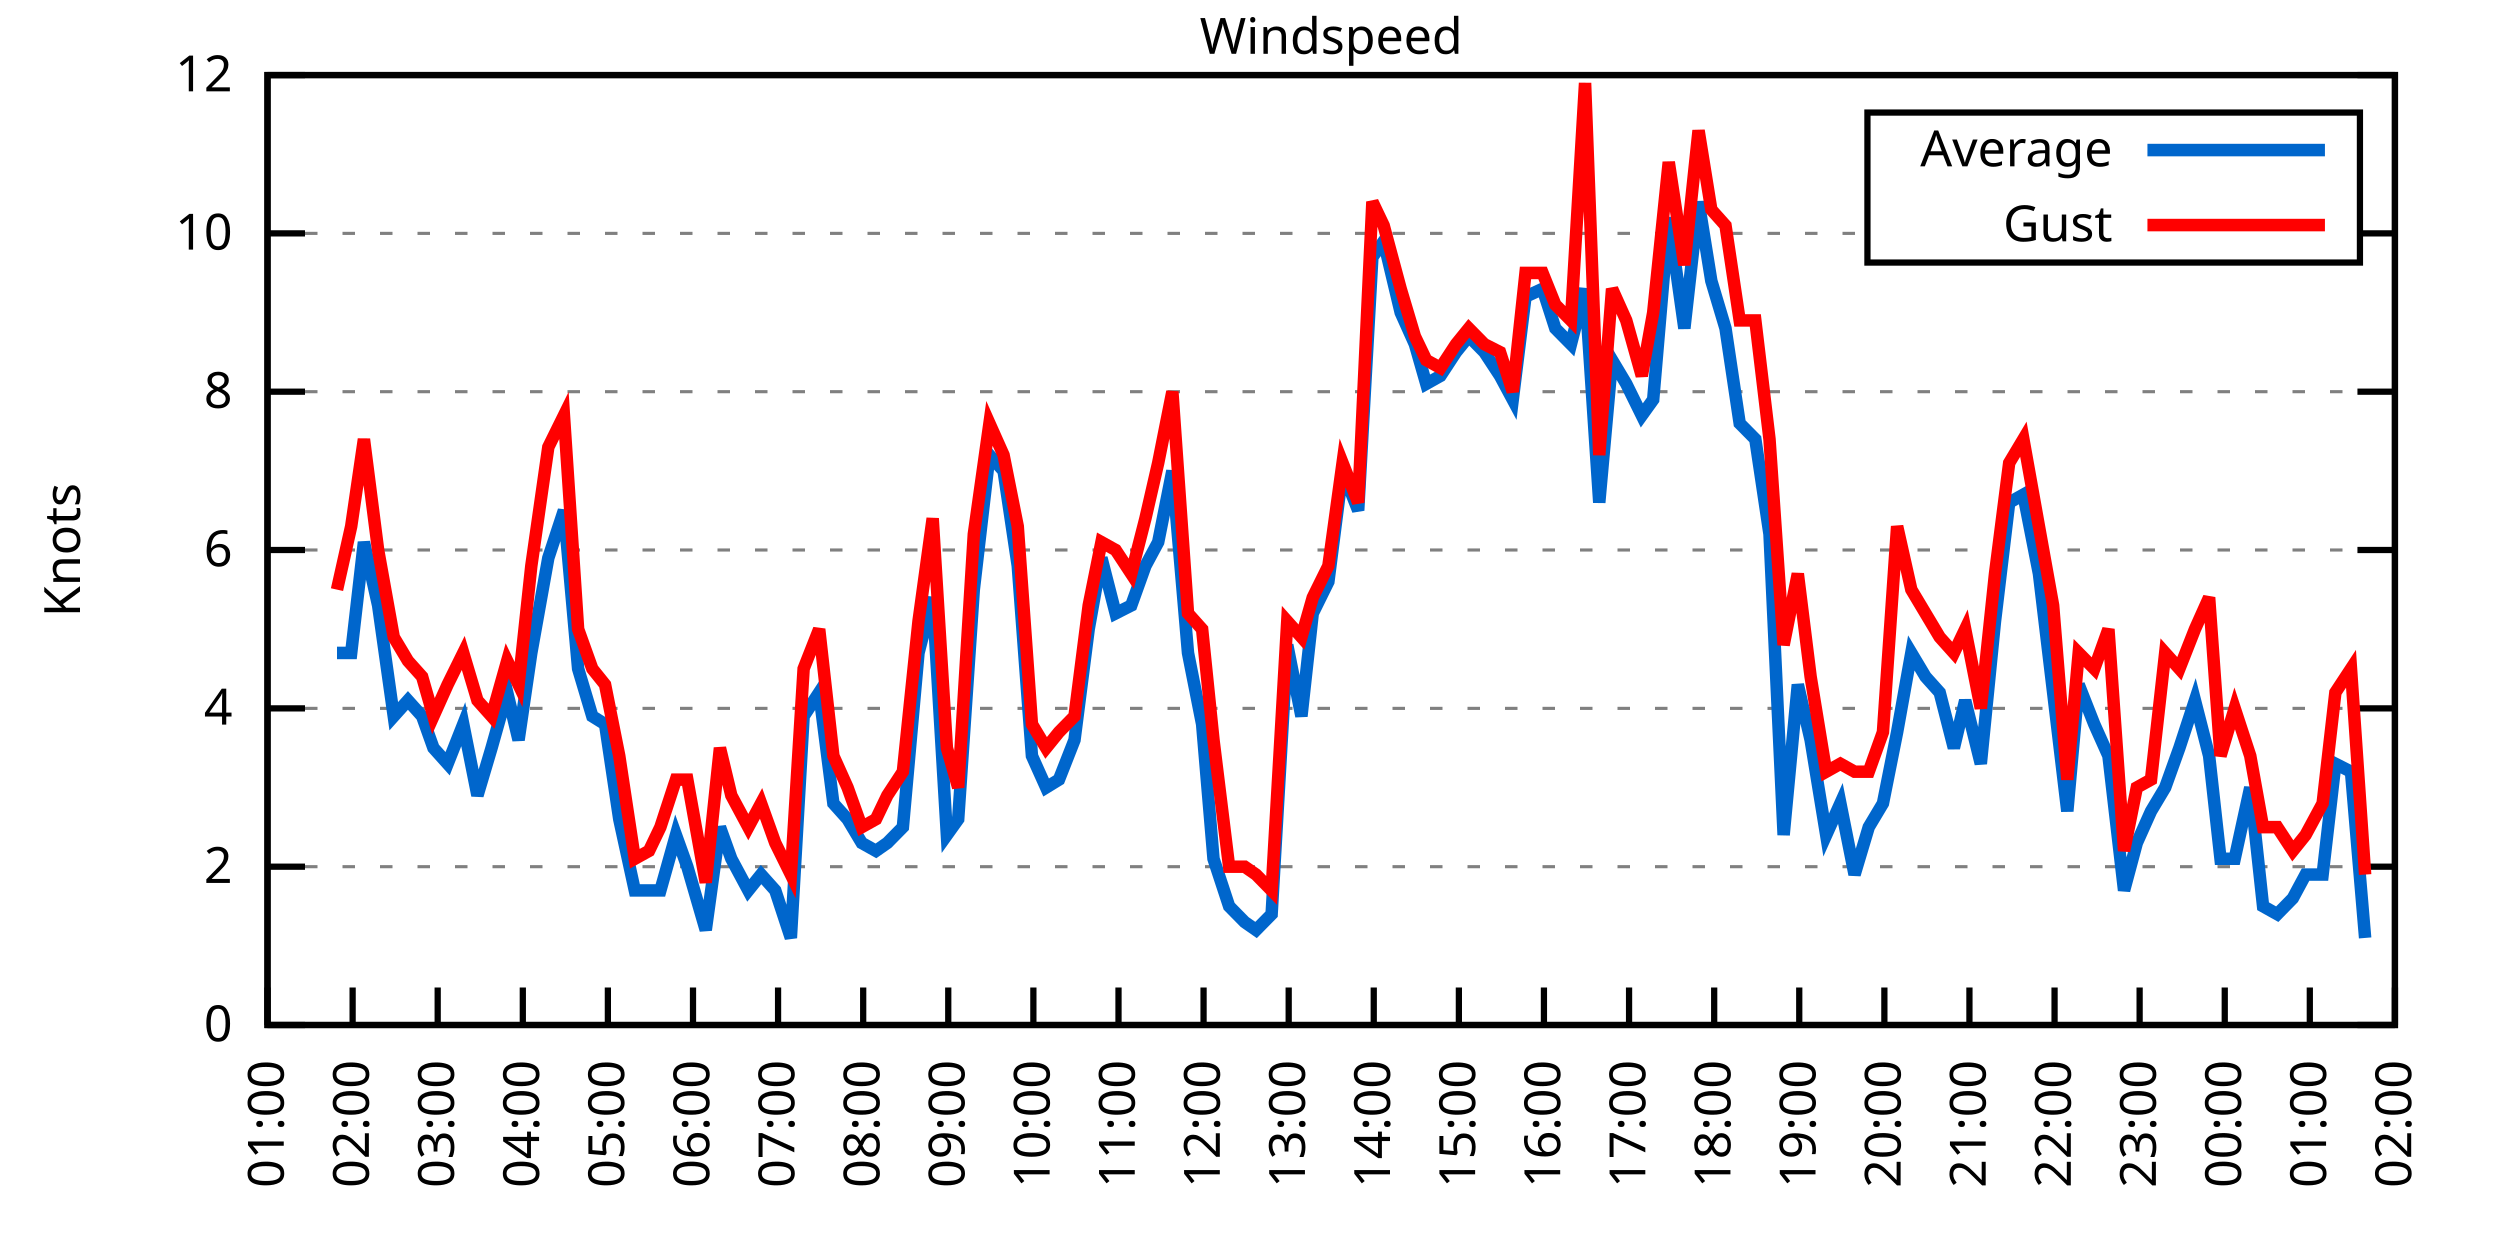
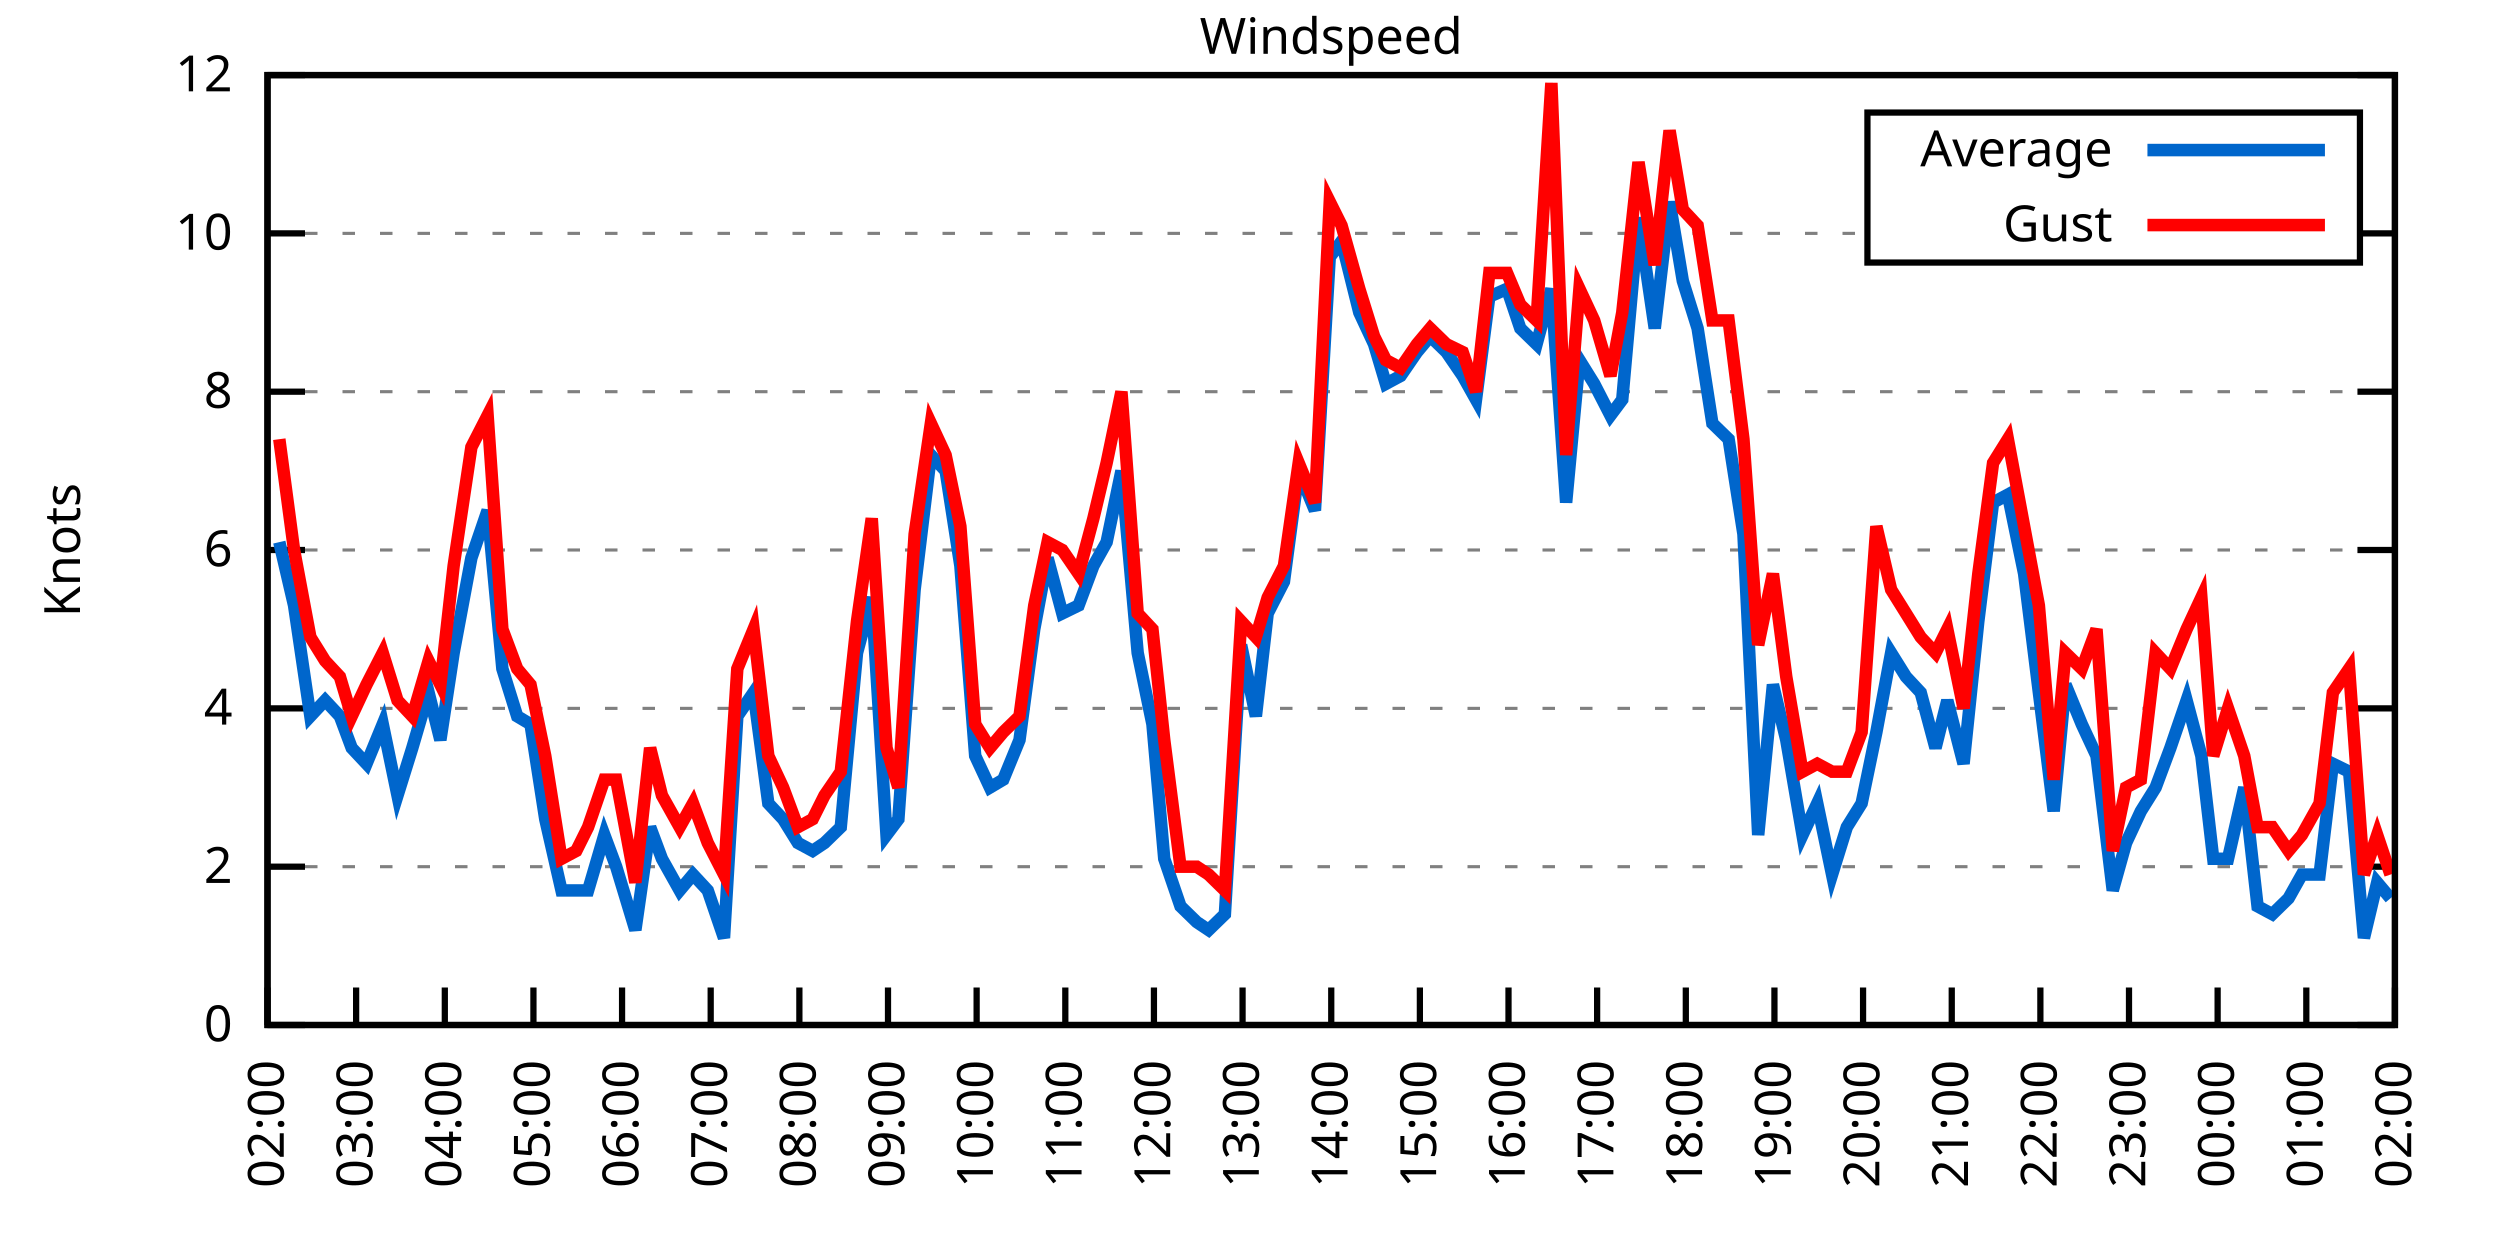
<svg xmlns="http://www.w3.org/2000/svg" xmlns:xlink="http://www.w3.org/1999/xlink" width="400" height="200" viewBox="0 0 400 200">
  <g id="gnuplot_canvas">
    <rect x="0" y="0" width="400" height="200" fill="none" />
    <defs>
      <circle id="gpDot" r="0.5" stroke-width="0.5" stroke="currentColor" />
      <path id="gpPt0" stroke-width="0.333" stroke="currentColor" d="M-1,0 h2 M0,-1 v2" />
      <path id="gpPt1" stroke-width="0.333" stroke="currentColor" d="M-1,-1 L1,1 M1,-1 L-1,1" />
      <path id="gpPt2" stroke-width="0.333" stroke="currentColor" d="M-1,0 L1,0 M0,-1 L0,1 M-1,-1 L1,1 M-1,1 L1,-1" />
      <rect id="gpPt3" stroke-width="0.333" stroke="currentColor" x="-1" y="-1" width="2" height="2" />
      <rect id="gpPt4" stroke-width="0.333" stroke="currentColor" fill="currentColor" x="-1" y="-1" width="2" height="2" />
      <circle id="gpPt5" stroke-width="0.333" stroke="currentColor" cx="0" cy="0" r="1" />
      <use xlink:href="#gpPt5" id="gpPt6" fill="currentColor" stroke="none" />
      <path id="gpPt7" stroke-width="0.333" stroke="currentColor" d="M0,-1.33 L-1.33,0.67 L1.33,0.67 z" />
      <use xlink:href="#gpPt7" id="gpPt8" fill="currentColor" stroke="none" />
      <use xlink:href="#gpPt7" id="gpPt9" stroke="currentColor" transform="rotate(180)" />
      <use xlink:href="#gpPt9" id="gpPt10" fill="currentColor" stroke="none" />
      <use xlink:href="#gpPt3" id="gpPt11" stroke="currentColor" transform="rotate(45)" />
      <use xlink:href="#gpPt11" id="gpPt12" fill="currentColor" stroke="none" />
      <path id="gpPt13" stroke-width="0.333" stroke="currentColor" d="M0,1.330 L1.265,0.411 L0.782,-1.067 L-0.782,-1.076 L-1.265,0.411 z" />
      <use xlink:href="#gpPt13" id="gpPt14" fill="currentColor" stroke="none" />
      <filter id="textbox" filterUnits="objectBoundingBox" x="0" y="0" height="1" width="1">
        <feFlood flood-color="white" flood-opacity="1" result="bgnd" />
        <feComposite in="SourceGraphic" in2="bgnd" operator="atop" />
      </filter>
      <filter id="greybox" filterUnits="objectBoundingBox" x="0" y="0" height="1" width="1">
        <feFlood flood-color="lightgrey" flood-opacity="1" result="grey" />
        <feComposite in="SourceGraphic" in2="grey" operator="atop" />
      </filter>
    </defs>
    <g fill="none" color="white" stroke="currentColor" stroke-width="1.00" stroke-linecap="butt" stroke-linejoin="miter">
</g>
    <g fill="none" color="black" stroke="currentColor" stroke-width="1.00" stroke-linecap="butt" stroke-linejoin="miter">
      <g stroke="none" shape-rendering="crispEdges">
        <polygon fill="rgb(255, 255, 255)" points="42.80,164.00 383.18,164.00 383.18,12.02 42.80,12.02 " />
      </g>
    </g>
    <g fill="none" color="black" stroke="currentColor" stroke-width="1.00" stroke-linecap="butt" stroke-linejoin="miter">
</g>
    <g fill="none" color="black" stroke="black" stroke-width="0.50" stroke-linecap="butt" stroke-linejoin="miter">
</g>
    <g fill="none" color="gray" stroke="currentColor" stroke-width="0.50" stroke-linecap="butt" stroke-linejoin="miter">
      <path stroke="gray" stroke-dasharray="2,4" class="gridline" d="M42.80,164.00 L383.19,164.00  " />
    </g>
    <g fill="none" color="gray" stroke="gray" stroke-width="1.00" stroke-linecap="butt" stroke-linejoin="miter">
</g>
    <g fill="none" color="black" stroke="currentColor" stroke-width="1.00" stroke-linecap="butt" stroke-linejoin="miter">
      <path stroke="black" d="M42.80,164.00 L48.80,164.00 M383.19,164.00 L377.19,164.00  " />
      <g transform="translate(37.20,166.60)" stroke="none" fill="black" font-family="Sans" font-size="8.00" text-anchor="end">
        <text>
          <tspan font-family="Sans"> 0</tspan>
        </text>
      </g>
    </g>
    <g fill="none" color="black" stroke="currentColor" stroke-width="1.00" stroke-linecap="butt" stroke-linejoin="miter">
</g>
    <g fill="none" color="black" stroke="black" stroke-width="0.50" stroke-linecap="butt" stroke-linejoin="miter">
</g>
    <g fill="none" color="gray" stroke="currentColor" stroke-width="0.50" stroke-linecap="butt" stroke-linejoin="miter">
      <path stroke="gray" stroke-dasharray="2,4" class="gridline" d="M42.80,138.67 L383.19,138.67  " />
    </g>
    <g fill="none" color="gray" stroke="gray" stroke-width="1.00" stroke-linecap="butt" stroke-linejoin="miter">
</g>
    <g fill="none" color="black" stroke="currentColor" stroke-width="1.00" stroke-linecap="butt" stroke-linejoin="miter">
      <path stroke="black" d="M42.80,138.67 L48.80,138.67 M383.19,138.67 L377.19,138.67  " />
      <g transform="translate(37.20,141.27)" stroke="none" fill="black" font-family="Sans" font-size="8.00" text-anchor="end">
        <text>
          <tspan font-family="Sans"> 2</tspan>
        </text>
      </g>
    </g>
    <g fill="none" color="black" stroke="currentColor" stroke-width="1.00" stroke-linecap="butt" stroke-linejoin="miter">
</g>
    <g fill="none" color="black" stroke="black" stroke-width="0.50" stroke-linecap="butt" stroke-linejoin="miter">
</g>
    <g fill="none" color="gray" stroke="currentColor" stroke-width="0.50" stroke-linecap="butt" stroke-linejoin="miter">
      <path stroke="gray" stroke-dasharray="2,4" class="gridline" d="M42.80,113.34 L383.19,113.34  " />
    </g>
    <g fill="none" color="gray" stroke="gray" stroke-width="1.00" stroke-linecap="butt" stroke-linejoin="miter">
</g>
    <g fill="none" color="black" stroke="currentColor" stroke-width="1.00" stroke-linecap="butt" stroke-linejoin="miter">
      <path stroke="black" d="M42.80,113.34 L48.80,113.34 M383.19,113.34 L377.19,113.34  " />
      <g transform="translate(37.20,115.94)" stroke="none" fill="black" font-family="Sans" font-size="8.00" text-anchor="end">
        <text>
          <tspan font-family="Sans"> 4</tspan>
        </text>
      </g>
    </g>
    <g fill="none" color="black" stroke="currentColor" stroke-width="1.00" stroke-linecap="butt" stroke-linejoin="miter">
</g>
    <g fill="none" color="black" stroke="black" stroke-width="0.50" stroke-linecap="butt" stroke-linejoin="miter">
</g>
    <g fill="none" color="gray" stroke="currentColor" stroke-width="0.50" stroke-linecap="butt" stroke-linejoin="miter">
      <path stroke="gray" stroke-dasharray="2,4" class="gridline" d="M42.80,88.00 L383.19,88.00  " />
    </g>
    <g fill="none" color="gray" stroke="gray" stroke-width="1.00" stroke-linecap="butt" stroke-linejoin="miter">
</g>
    <g fill="none" color="black" stroke="currentColor" stroke-width="1.00" stroke-linecap="butt" stroke-linejoin="miter">
      <path stroke="black" d="M42.80,88.00 L48.80,88.00 M383.19,88.00 L377.19,88.00  " />
      <g transform="translate(37.20,90.60)" stroke="none" fill="black" font-family="Sans" font-size="8.00" text-anchor="end">
        <text>
          <tspan font-family="Sans"> 6</tspan>
        </text>
      </g>
    </g>
    <g fill="none" color="black" stroke="currentColor" stroke-width="1.00" stroke-linecap="butt" stroke-linejoin="miter">
</g>
    <g fill="none" color="black" stroke="black" stroke-width="0.50" stroke-linecap="butt" stroke-linejoin="miter">
</g>
    <g fill="none" color="gray" stroke="currentColor" stroke-width="0.50" stroke-linecap="butt" stroke-linejoin="miter">
      <path stroke="gray" stroke-dasharray="2,4" class="gridline" d="M42.80,62.67 L383.19,62.67  " />
    </g>
    <g fill="none" color="gray" stroke="gray" stroke-width="1.00" stroke-linecap="butt" stroke-linejoin="miter">
</g>
    <g fill="none" color="black" stroke="currentColor" stroke-width="1.00" stroke-linecap="butt" stroke-linejoin="miter">
      <path stroke="black" d="M42.80,62.67 L48.80,62.67 M383.19,62.67 L377.19,62.67  " />
      <g transform="translate(37.20,65.27)" stroke="none" fill="black" font-family="Sans" font-size="8.00" text-anchor="end">
        <text>
          <tspan font-family="Sans"> 8</tspan>
        </text>
      </g>
    </g>
    <g fill="none" color="black" stroke="currentColor" stroke-width="1.00" stroke-linecap="butt" stroke-linejoin="miter">
</g>
    <g fill="none" color="black" stroke="black" stroke-width="0.50" stroke-linecap="butt" stroke-linejoin="miter">
</g>
    <g fill="none" color="gray" stroke="currentColor" stroke-width="0.50" stroke-linecap="butt" stroke-linejoin="miter">
      <path stroke="gray" stroke-dasharray="2,4" class="gridline" d="M42.80,37.34 L298.79,37.34 M377.59,37.34 L383.19,37.34  " />
    </g>
    <g fill="none" color="gray" stroke="gray" stroke-width="1.00" stroke-linecap="butt" stroke-linejoin="miter">
</g>
    <g fill="none" color="black" stroke="currentColor" stroke-width="1.00" stroke-linecap="butt" stroke-linejoin="miter">
      <path stroke="black" d="M42.80,37.34 L48.80,37.34 M383.19,37.34 L377.19,37.34  " />
      <g transform="translate(37.20,39.94)" stroke="none" fill="black" font-family="Sans" font-size="8.00" text-anchor="end">
        <text>
          <tspan font-family="Sans"> 10</tspan>
        </text>
      </g>
    </g>
    <g fill="none" color="black" stroke="currentColor" stroke-width="1.00" stroke-linecap="butt" stroke-linejoin="miter">
</g>
    <g fill="none" color="black" stroke="black" stroke-width="0.50" stroke-linecap="butt" stroke-linejoin="miter">
</g>
    <g fill="none" color="gray" stroke="currentColor" stroke-width="0.50" stroke-linecap="butt" stroke-linejoin="miter">
      <path stroke="gray" stroke-dasharray="2,4" class="gridline" d="M42.80,12.01 L383.19,12.01  " />
    </g>
    <g fill="none" color="gray" stroke="gray" stroke-width="1.00" stroke-linecap="butt" stroke-linejoin="miter">
</g>
    <g fill="none" color="black" stroke="currentColor" stroke-width="1.00" stroke-linecap="butt" stroke-linejoin="miter">
      <path stroke="black" d="M42.80,12.01 L48.80,12.01 M383.19,12.01 L377.19,12.01  " />
      <g transform="translate(37.20,14.61)" stroke="none" fill="black" font-family="Sans" font-size="8.00" text-anchor="end">
        <text>
          <tspan font-family="Sans"> 12</tspan>
        </text>
      </g>
    </g>
    <g fill="none" color="black" stroke="currentColor" stroke-width="1.00" stroke-linecap="butt" stroke-linejoin="miter">
      <path stroke="black" d="M42.80,164.00 L42.80,158.00  " />
      <g transform="translate(45.40,169.60) rotate(270.00)" stroke="none" fill="black" font-family="Sans" font-size="8.00" text-anchor="end">
        <text>
-           <tspan font-family="Sans">01:00</tspan>
-         </text>
-       </g>
-     </g>
-     <g fill="none" color="black" stroke="currentColor" stroke-width="1.00" stroke-linecap="butt" stroke-linejoin="miter">
-       <path stroke="black" d="M56.42,164.00 L56.42,158.00  " />
-       <g transform="translate(59.02,169.60) rotate(270.00)" stroke="none" fill="black" font-family="Sans" font-size="8.00" text-anchor="end">
-         <text>
          <tspan font-family="Sans">02:00</tspan>
        </text>
      </g>
    </g>
    <g fill="none" color="black" stroke="currentColor" stroke-width="1.00" stroke-linecap="butt" stroke-linejoin="miter">
-       <path stroke="black" d="M70.03,164.00 L70.03,158.00  " />
-       <g transform="translate(72.63,169.60) rotate(270.00)" stroke="none" fill="black" font-family="Sans" font-size="8.00" text-anchor="end">
+       <path stroke="black" d="M56.98,164.00 L56.98,158.00  " />
+       <g transform="translate(59.58,169.60) rotate(270.00)" stroke="none" fill="black" font-family="Sans" font-size="8.00" text-anchor="end">
        <text>
          <tspan font-family="Sans">03:00</tspan>
        </text>
      </g>
    </g>
    <g fill="none" color="black" stroke="currentColor" stroke-width="1.00" stroke-linecap="butt" stroke-linejoin="miter">
-       <path stroke="black" d="M83.65,164.00 L83.65,158.00  " />
-       <g transform="translate(86.25,169.60) rotate(270.00)" stroke="none" fill="black" font-family="Sans" font-size="8.00" text-anchor="end">
+       <path stroke="black" d="M71.17,164.00 L71.17,158.00  " />
+       <g transform="translate(73.77,169.60) rotate(270.00)" stroke="none" fill="black" font-family="Sans" font-size="8.00" text-anchor="end">
        <text>
          <tspan font-family="Sans">04:00</tspan>
        </text>
      </g>
    </g>
    <g fill="none" color="black" stroke="currentColor" stroke-width="1.00" stroke-linecap="butt" stroke-linejoin="miter">
-       <path stroke="black" d="M97.26,164.00 L97.26,158.00  " />
-       <g transform="translate(99.86,169.60) rotate(270.00)" stroke="none" fill="black" font-family="Sans" font-size="8.00" text-anchor="end">
+       <path stroke="black" d="M85.35,164.00 L85.35,158.00  " />
+       <g transform="translate(87.95,169.60) rotate(270.00)" stroke="none" fill="black" font-family="Sans" font-size="8.00" text-anchor="end">
        <text>
          <tspan font-family="Sans">05:00</tspan>
        </text>
      </g>
    </g>
    <g fill="none" color="black" stroke="currentColor" stroke-width="1.00" stroke-linecap="butt" stroke-linejoin="miter">
-       <path stroke="black" d="M110.88,164.00 L110.88,158.00  " />
-       <g transform="translate(113.48,169.60) rotate(270.00)" stroke="none" fill="black" font-family="Sans" font-size="8.00" text-anchor="end">
+       <path stroke="black" d="M99.53,164.00 L99.53,158.00  " />
+       <g transform="translate(102.13,169.60) rotate(270.00)" stroke="none" fill="black" font-family="Sans" font-size="8.00" text-anchor="end">
        <text>
          <tspan font-family="Sans">06:00</tspan>
        </text>
      </g>
    </g>
    <g fill="none" color="black" stroke="currentColor" stroke-width="1.00" stroke-linecap="butt" stroke-linejoin="miter">
-       <path stroke="black" d="M124.49,164.00 L124.49,158.00  " />
-       <g transform="translate(127.09,169.60) rotate(270.00)" stroke="none" fill="black" font-family="Sans" font-size="8.00" text-anchor="end">
+       <path stroke="black" d="M113.71,164.00 L113.71,158.00  " />
+       <g transform="translate(116.31,169.60) rotate(270.00)" stroke="none" fill="black" font-family="Sans" font-size="8.00" text-anchor="end">
        <text>
          <tspan font-family="Sans">07:00</tspan>
        </text>
      </g>
    </g>
    <g fill="none" color="black" stroke="currentColor" stroke-width="1.00" stroke-linecap="butt" stroke-linejoin="miter">
-       <path stroke="black" d="M138.11,164.00 L138.11,158.00  " />
-       <g transform="translate(140.71,169.60) rotate(270.00)" stroke="none" fill="black" font-family="Sans" font-size="8.00" text-anchor="end">
+       <path stroke="black" d="M127.90,164.00 L127.90,158.00  " />
+       <g transform="translate(130.50,169.60) rotate(270.00)" stroke="none" fill="black" font-family="Sans" font-size="8.00" text-anchor="end">
        <text>
          <tspan font-family="Sans">08:00</tspan>
        </text>
      </g>
    </g>
    <g fill="none" color="black" stroke="currentColor" stroke-width="1.00" stroke-linecap="butt" stroke-linejoin="miter">
-       <path stroke="black" d="M151.72,164.00 L151.72,158.00  " />
-       <g transform="translate(154.32,169.60) rotate(270.00)" stroke="none" fill="black" font-family="Sans" font-size="8.00" text-anchor="end">
+       <path stroke="black" d="M142.08,164.00 L142.08,158.00  " />
+       <g transform="translate(144.68,169.60) rotate(270.00)" stroke="none" fill="black" font-family="Sans" font-size="8.00" text-anchor="end">
        <text>
          <tspan font-family="Sans">09:00</tspan>
        </text>
      </g>
    </g>
    <g fill="none" color="black" stroke="currentColor" stroke-width="1.00" stroke-linecap="butt" stroke-linejoin="miter">
-       <path stroke="black" d="M165.34,164.00 L165.34,158.00  " />
-       <g transform="translate(167.94,169.60) rotate(270.00)" stroke="none" fill="black" font-family="Sans" font-size="8.00" text-anchor="end">
+       <path stroke="black" d="M156.26,164.00 L156.26,158.00  " />
+       <g transform="translate(158.86,169.60) rotate(270.00)" stroke="none" fill="black" font-family="Sans" font-size="8.00" text-anchor="end">
        <text>
          <tspan font-family="Sans">10:00</tspan>
        </text>
      </g>
    </g>
    <g fill="none" color="black" stroke="currentColor" stroke-width="1.00" stroke-linecap="butt" stroke-linejoin="miter">
-       <path stroke="black" d="M178.96,164.00 L178.96,158.00  " />
-       <g transform="translate(181.56,169.60) rotate(270.00)" stroke="none" fill="black" font-family="Sans" font-size="8.00" text-anchor="end">
+       <path stroke="black" d="M170.45,164.00 L170.45,158.00  " />
+       <g transform="translate(173.05,169.60) rotate(270.00)" stroke="none" fill="black" font-family="Sans" font-size="8.00" text-anchor="end">
        <text>
          <tspan font-family="Sans">11:00</tspan>
        </text>
      </g>
    </g>
    <g fill="none" color="black" stroke="currentColor" stroke-width="1.00" stroke-linecap="butt" stroke-linejoin="miter">
-       <path stroke="black" d="M192.57,164.00 L192.57,158.00  " />
-       <g transform="translate(195.17,169.60) rotate(270.00)" stroke="none" fill="black" font-family="Sans" font-size="8.00" text-anchor="end">
+       <path stroke="black" d="M184.63,164.00 L184.63,158.00  " />
+       <g transform="translate(187.23,169.60) rotate(270.00)" stroke="none" fill="black" font-family="Sans" font-size="8.00" text-anchor="end">
        <text>
          <tspan font-family="Sans">12:00</tspan>
        </text>
      </g>
    </g>
    <g fill="none" color="black" stroke="currentColor" stroke-width="1.00" stroke-linecap="butt" stroke-linejoin="miter">
-       <path stroke="black" d="M206.19,164.00 L206.19,158.00  " />
-       <g transform="translate(208.79,169.60) rotate(270.00)" stroke="none" fill="black" font-family="Sans" font-size="8.00" text-anchor="end">
+       <path stroke="black" d="M198.81,164.00 L198.81,158.00  " />
+       <g transform="translate(201.41,169.60) rotate(270.00)" stroke="none" fill="black" font-family="Sans" font-size="8.00" text-anchor="end">
        <text>
          <tspan font-family="Sans">13:00</tspan>
        </text>
      </g>
    </g>
    <g fill="none" color="black" stroke="currentColor" stroke-width="1.00" stroke-linecap="butt" stroke-linejoin="miter">
-       <path stroke="black" d="M219.80,164.00 L219.80,158.00  " />
-       <g transform="translate(222.40,169.60) rotate(270.00)" stroke="none" fill="black" font-family="Sans" font-size="8.00" text-anchor="end">
+       <path stroke="black" d="M213.00,164.00 L213.00,158.00  " />
+       <g transform="translate(215.60,169.60) rotate(270.00)" stroke="none" fill="black" font-family="Sans" font-size="8.00" text-anchor="end">
        <text>
          <tspan font-family="Sans">14:00</tspan>
        </text>
      </g>
    </g>
    <g fill="none" color="black" stroke="currentColor" stroke-width="1.00" stroke-linecap="butt" stroke-linejoin="miter">
-       <path stroke="black" d="M233.42,164.00 L233.42,158.00  " />
-       <g transform="translate(236.02,169.60) rotate(270.00)" stroke="none" fill="black" font-family="Sans" font-size="8.00" text-anchor="end">
+       <path stroke="black" d="M227.18,164.00 L227.18,158.00  " />
+       <g transform="translate(229.78,169.60) rotate(270.00)" stroke="none" fill="black" font-family="Sans" font-size="8.00" text-anchor="end">
        <text>
          <tspan font-family="Sans">15:00</tspan>
        </text>
      </g>
    </g>
    <g fill="none" color="black" stroke="currentColor" stroke-width="1.00" stroke-linecap="butt" stroke-linejoin="miter">
-       <path stroke="black" d="M247.03,164.00 L247.03,158.00  " />
-       <g transform="translate(249.63,169.60) rotate(270.00)" stroke="none" fill="black" font-family="Sans" font-size="8.00" text-anchor="end">
+       <path stroke="black" d="M241.36,164.00 L241.36,158.00  " />
+       <g transform="translate(243.96,169.60) rotate(270.00)" stroke="none" fill="black" font-family="Sans" font-size="8.00" text-anchor="end">
        <text>
          <tspan font-family="Sans">16:00</tspan>
        </text>
      </g>
    </g>
    <g fill="none" color="black" stroke="currentColor" stroke-width="1.00" stroke-linecap="butt" stroke-linejoin="miter">
-       <path stroke="black" d="M260.65,164.00 L260.65,158.00  " />
-       <g transform="translate(263.25,169.60) rotate(270.00)" stroke="none" fill="black" font-family="Sans" font-size="8.00" text-anchor="end">
+       <path stroke="black" d="M255.54,164.00 L255.54,158.00  " />
+       <g transform="translate(258.14,169.60) rotate(270.00)" stroke="none" fill="black" font-family="Sans" font-size="8.00" text-anchor="end">
        <text>
          <tspan font-family="Sans">17:00</tspan>
        </text>
      </g>
    </g>
    <g fill="none" color="black" stroke="currentColor" stroke-width="1.00" stroke-linecap="butt" stroke-linejoin="miter">
-       <path stroke="black" d="M274.27,164.00 L274.27,158.00  " />
-       <g transform="translate(276.87,169.60) rotate(270.00)" stroke="none" fill="black" font-family="Sans" font-size="8.00" text-anchor="end">
+       <path stroke="black" d="M269.73,164.00 L269.73,158.00  " />
+       <g transform="translate(272.33,169.60) rotate(270.00)" stroke="none" fill="black" font-family="Sans" font-size="8.00" text-anchor="end">
        <text>
          <tspan font-family="Sans">18:00</tspan>
        </text>
      </g>
    </g>
    <g fill="none" color="black" stroke="currentColor" stroke-width="1.00" stroke-linecap="butt" stroke-linejoin="miter">
-       <path stroke="black" d="M287.88,164.00 L287.88,158.00  " />
-       <g transform="translate(290.48,169.60) rotate(270.00)" stroke="none" fill="black" font-family="Sans" font-size="8.00" text-anchor="end">
+       <path stroke="black" d="M283.91,164.00 L283.91,158.00  " />
+       <g transform="translate(286.51,169.60) rotate(270.00)" stroke="none" fill="black" font-family="Sans" font-size="8.00" text-anchor="end">
        <text>
          <tspan font-family="Sans">19:00</tspan>
        </text>
      </g>
    </g>
    <g fill="none" color="black" stroke="currentColor" stroke-width="1.00" stroke-linecap="butt" stroke-linejoin="miter">
-       <path stroke="black" d="M301.50,164.00 L301.50,158.00  " />
-       <g transform="translate(304.10,169.60) rotate(270.00)" stroke="none" fill="black" font-family="Sans" font-size="8.00" text-anchor="end">
+       <path stroke="black" d="M298.09,164.00 L298.09,158.00  " />
+       <g transform="translate(300.69,169.60) rotate(270.00)" stroke="none" fill="black" font-family="Sans" font-size="8.00" text-anchor="end">
        <text>
          <tspan font-family="Sans">20:00</tspan>
        </text>
      </g>
    </g>
    <g fill="none" color="black" stroke="currentColor" stroke-width="1.00" stroke-linecap="butt" stroke-linejoin="miter">
-       <path stroke="black" d="M315.11,164.00 L315.11,158.00  " />
-       <g transform="translate(317.71,169.60) rotate(270.00)" stroke="none" fill="black" font-family="Sans" font-size="8.00" text-anchor="end">
+       <path stroke="black" d="M312.28,164.00 L312.28,158.00  " />
+       <g transform="translate(314.88,169.60) rotate(270.00)" stroke="none" fill="black" font-family="Sans" font-size="8.00" text-anchor="end">
        <text>
          <tspan font-family="Sans">21:00</tspan>
        </text>
      </g>
    </g>
    <g fill="none" color="black" stroke="currentColor" stroke-width="1.00" stroke-linecap="butt" stroke-linejoin="miter">
-       <path stroke="black" d="M328.73,164.00 L328.73,158.00  " />
-       <g transform="translate(331.33,169.60) rotate(270.00)" stroke="none" fill="black" font-family="Sans" font-size="8.00" text-anchor="end">
+       <path stroke="black" d="M326.46,164.00 L326.46,158.00  " />
+       <g transform="translate(329.06,169.60) rotate(270.00)" stroke="none" fill="black" font-family="Sans" font-size="8.00" text-anchor="end">
        <text>
          <tspan font-family="Sans">22:00</tspan>
        </text>
      </g>
    </g>
    <g fill="none" color="black" stroke="currentColor" stroke-width="1.00" stroke-linecap="butt" stroke-linejoin="miter">
-       <path stroke="black" d="M342.34,164.00 L342.34,158.00  " />
-       <g transform="translate(344.94,169.60) rotate(270.00)" stroke="none" fill="black" font-family="Sans" font-size="8.00" text-anchor="end">
+       <path stroke="black" d="M340.64,164.00 L340.64,158.00  " />
+       <g transform="translate(343.24,169.60) rotate(270.00)" stroke="none" fill="black" font-family="Sans" font-size="8.00" text-anchor="end">
        <text>
          <tspan font-family="Sans">23:00</tspan>
        </text>
      </g>
    </g>
    <g fill="none" color="black" stroke="currentColor" stroke-width="1.00" stroke-linecap="butt" stroke-linejoin="miter">
-       <path stroke="black" d="M355.96,164.00 L355.96,158.00  " />
-       <g transform="translate(358.56,169.60) rotate(270.00)" stroke="none" fill="black" font-family="Sans" font-size="8.00" text-anchor="end">
+       <path stroke="black" d="M354.82,164.00 L354.82,158.00  " />
+       <g transform="translate(357.42,169.60) rotate(270.00)" stroke="none" fill="black" font-family="Sans" font-size="8.00" text-anchor="end">
        <text>
          <tspan font-family="Sans">00:00</tspan>
        </text>
      </g>
    </g>
    <g fill="none" color="black" stroke="currentColor" stroke-width="1.00" stroke-linecap="butt" stroke-linejoin="miter">
-       <path stroke="black" d="M369.57,164.00 L369.57,158.00  " />
-       <g transform="translate(372.17,169.60) rotate(270.00)" stroke="none" fill="black" font-family="Sans" font-size="8.00" text-anchor="end">
+       <path stroke="black" d="M369.01,164.00 L369.01,158.00  " />
+       <g transform="translate(371.61,169.60) rotate(270.00)" stroke="none" fill="black" font-family="Sans" font-size="8.00" text-anchor="end">
        <text>
          <tspan font-family="Sans">01:00</tspan>
        </text>
      </g>
    </g>
    <g fill="none" color="black" stroke="currentColor" stroke-width="1.00" stroke-linecap="butt" stroke-linejoin="miter">
      <path stroke="black" d="M383.19,164.00 L383.19,158.00  " />
      <g transform="translate(385.79,169.60) rotate(270.00)" stroke="none" fill="black" font-family="Sans" font-size="8.00" text-anchor="end">
        <text>
          <tspan font-family="Sans">02:00</tspan>
        </text>
      </g>
    </g>
    <g fill="none" color="black" stroke="currentColor" stroke-width="1.00" stroke-linecap="butt" stroke-linejoin="miter">
</g>
    <g fill="none" color="black" stroke="currentColor" stroke-width="1.00" stroke-linecap="butt" stroke-linejoin="miter">
      <path stroke="black" d="M42.80,12.01 L42.80,164.00 L383.19,164.00 L383.19,12.01 L42.80,12.01 Z  " />
    </g>
    <g fill="none" color="black" stroke="currentColor" stroke-width="1.00" stroke-linecap="butt" stroke-linejoin="miter">
</g>
    <g fill="none" color="black" stroke="currentColor" stroke-width="1.00" stroke-linecap="butt" stroke-linejoin="miter">
      <path stroke="black" d="M298.79,42.01 L298.79,18.01 L377.59,18.01 L377.59,42.01 L298.79,42.01 Z  " />
    </g>
    <g id="Windspeed_plot_1">
      <g fill="none" color="white" stroke="black" stroke-width="2.00" stroke-linecap="butt" stroke-linejoin="miter">
</g>
      <g fill="none" color="black" stroke="currentColor" stroke-width="2.00" stroke-linecap="butt" stroke-linejoin="miter">
        <g transform="translate(337.99,26.61)" stroke="none" fill="black" font-family="Sans" font-size="8.00" text-anchor="end">
          <text>
            <tspan font-family="Sans">Average</tspan>
          </text>
        </g>
      </g>
      <g fill="none" color="black" stroke="currentColor" stroke-width="2.00" stroke-linecap="butt" stroke-linejoin="miter">
-         <path stroke="rgb(  0, 102, 204)" d="M343.59,24.01 L371.99,24.01 M53.92,104.47 L56.19,104.47 L58.23,86.74 L60.50,96.87 L63.00,114.60 L65.27,112.07   L67.54,114.60 L69.35,119.67 L71.62,122.20 L74.12,115.87 L76.39,127.27 L78.65,119.67 L81.15,110.80 L82.97,118.40   L85.01,104.47 L87.73,89.27 L90.23,81.67 L92.50,107.00 L94.77,114.60 L96.81,115.87 L99.08,131.07 L101.57,142.47   L103.84,142.47 L105.66,142.47 L108.15,133.60 L109.97,138.67 L112.92,148.80 L115.19,132.34 L117.01,137.40 L119.73,142.47   L121.77,139.93 L124.04,142.47 L126.54,150.07 L128.58,114.60 L131.07,110.80 L133.34,128.54 L135.61,131.07 L137.88,134.87   L140.15,136.14 L141.97,134.87 L144.46,132.34 L146.96,104.47 L149.23,95.60 L151.50,133.60 L153.31,131.07 L155.81,94.34   L158.31,72.81 L160.57,75.34 L162.84,90.54 L165.11,120.94 L167.38,126.00 L169.43,124.74 L171.92,118.40 L174.19,100.67   L176.23,89.27 L178.50,98.14 L181.00,96.87 L183.27,90.54 L185.31,86.74 L187.58,75.34 L190.08,104.47 L192.34,115.87   L194.16,137.40 L196.66,145.00 L199.15,147.53 L200.97,148.80 L203.46,146.27 L205.96,103.20 L208.23,114.60 L210.04,98.14   L212.54,93.07 L214.81,75.34 L217.31,81.67 L219.58,41.14 L221.39,38.61 L224.11,50.01 L226.38,55.07 L228.20,61.41   L230.47,60.14 L232.96,56.34 L235.01,53.81 L237.50,56.34 L240.00,60.14 L242.04,63.94 L244.08,47.47 L246.81,46.21   L248.85,52.54 L251.35,55.07 L253.61,46.21 L255.88,80.41 L257.93,57.61 L260.20,61.41 L262.69,66.47 L264.51,63.94   L267.00,34.81 L269.50,52.54 L271.77,32.28 L273.81,44.94 L276.08,52.54 L278.35,67.74 L280.85,70.27 L283.12,85.47   L285.38,133.60 L287.65,109.54 L289.70,118.40 L292.19,133.60 L294.46,128.54 L296.73,139.93 L299.00,132.34 L301.27,128.54   L303.54,117.14 L305.81,104.47 L308.08,108.27 L310.35,110.80 L312.62,119.67 L314.43,112.07 L316.93,122.20 L319.20,99.40   L321.47,80.41 L323.74,79.14 L326.23,91.80 L328.50,110.80 L330.77,129.80 L332.59,109.54 L335.08,115.87 L337.35,120.94   L339.85,142.47 L341.89,134.87 L344.16,129.80 L346.43,126.00 L348.70,119.67 L351.19,112.07 L353.46,120.94 L355.28,137.40   L357.55,137.40 L360.04,126.00 L362.09,145.00 L364.36,146.27 L366.85,143.73 L368.89,139.93 L371.62,139.93 L373.66,122.20   L376.16,123.47 L378.42,150.07  " />
+         <path stroke="rgb(  0, 102, 204)" d="M343.59,24.01 L371.99,24.01 M44.69,86.74 L47.05,96.87 L49.66,114.60 L52.02,112.07 L54.38,114.60 L56.27,119.67   L58.64,122.20 L61.24,115.87 L63.60,127.27 L65.97,119.67 L68.57,110.80 L70.46,118.40 L72.58,104.47 L75.42,89.27   L78.02,81.67 L80.38,107.00 L82.75,114.60 L84.88,115.87 L87.24,131.07 L89.84,142.47 L92.20,142.47 L94.09,142.47   L96.70,133.60 L98.59,138.67 L101.66,148.80 L104.02,132.34 L105.91,137.40 L108.75,142.47 L110.88,139.93 L113.24,142.47   L115.84,150.07 L117.97,114.60 L120.57,110.80 L122.93,128.54 L125.30,131.07 L127.66,134.87 L130.02,136.14 L131.92,134.87   L134.52,132.34 L137.12,104.47 L139.48,95.60 L141.84,133.60 L143.74,131.07 L146.34,94.34 L148.94,72.81 L151.30,75.34   L153.66,90.54 L156.03,120.94 L158.39,126.00 L160.52,124.74 L163.12,118.40 L165.48,100.67 L167.61,89.27 L169.97,98.14   L172.57,96.87 L174.94,90.54 L177.06,86.74 L179.43,75.34 L182.03,104.47 L184.39,115.87 L186.28,137.40 L188.88,145.00   L191.48,147.53 L193.38,148.80 L195.98,146.27 L198.58,103.20 L200.94,114.60 L202.83,98.14 L205.43,93.07 L207.79,75.34   L210.39,81.67 L212.76,41.14 L214.65,38.61 L217.49,50.01 L219.85,55.07 L221.74,61.41 L224.10,60.14 L226.71,56.34   L228.83,53.81 L231.43,56.34 L234.03,60.14 L236.16,63.94 L238.29,47.47 L241.12,46.21 L243.25,52.54 L245.85,55.07   L248.22,46.21 L250.58,80.41 L252.71,57.61 L255.07,61.41 L257.67,66.47 L259.56,63.94 L262.16,34.81 L264.76,52.54   L267.13,32.28 L269.25,44.94 L271.62,52.54 L273.98,67.74 L276.58,70.27 L278.95,85.47 L281.31,133.60 L283.67,109.54   L285.80,118.40 L288.40,133.60 L290.76,128.54 L293.13,139.93 L295.49,132.34 L297.86,128.54 L300.22,117.14 L302.58,104.47   L304.95,108.27 L307.31,110.80 L309.68,119.67 L311.57,112.07 L314.17,122.20 L316.53,99.40 L318.89,80.41 L321.26,79.14   L323.86,91.80 L326.22,110.80 L328.59,129.80 L330.48,109.54 L333.08,115.87 L335.44,120.94 L338.04,142.47 L340.17,134.87   L342.53,129.80 L344.90,126.00 L347.26,119.67 L349.86,112.07 L352.22,120.94 L354.12,137.40 L356.48,137.40 L359.08,126.00   L361.21,145.00 L363.57,146.27 L366.17,143.73 L368.30,139.93 L371.13,139.93 L373.26,122.20 L375.86,123.47 L378.23,150.07   L380.35,141.20 L382.48,143.73  " />
      </g>
    </g>
    <g id="Windspeed_plot_2">
      <g fill="none" color="black" stroke="currentColor" stroke-width="2.00" stroke-linecap="butt" stroke-linejoin="miter">
        <g transform="translate(337.99,38.61)" stroke="none" fill="black" font-family="Sans" font-size="8.00" text-anchor="end">
          <text>
            <tspan font-family="Sans">Gust</tspan>
          </text>
        </g>
      </g>
      <g fill="none" color="black" stroke="currentColor" stroke-width="2.00" stroke-linecap="butt" stroke-linejoin="miter">
-         <path stroke="rgb(255,   0,   0)" d="M343.59,36.01 L371.99,36.01 M53.92,94.34 L56.19,84.21 L58.23,70.27 L60.50,88.00 L63.00,101.94 L65.27,105.74   L67.54,108.27 L69.35,114.60 L71.62,109.54 L74.12,104.47 L76.39,112.07 L78.65,114.60 L81.15,105.74 L82.97,109.54   L85.01,90.54 L87.73,71.54 L90.23,66.47 L92.50,100.67 L94.77,107.00 L96.81,109.54 L99.08,120.94 L101.57,137.40   L103.84,136.14 L105.66,132.34 L108.15,124.74 L109.97,124.74 L112.92,141.20 L115.19,119.67 L117.01,127.27 L119.73,132.34   L121.77,128.54 L124.04,134.87 L126.54,139.93 L128.58,107.00 L131.07,100.67 L133.34,120.94 L135.61,126.00 L137.88,132.34   L140.15,131.07 L141.97,127.27 L144.46,123.47 L146.96,99.40 L149.23,82.94 L151.50,119.67 L153.31,126.00 L155.81,85.47   L158.31,67.74 L160.57,72.81 L162.84,84.21 L165.11,115.87 L167.38,119.67 L169.43,117.14 L171.92,114.60 L174.19,96.87   L176.23,86.74 L178.50,88.00 L181.00,91.80 L183.27,82.94 L185.31,74.07 L187.58,62.67 L190.08,98.14 L192.34,100.67   L194.16,118.40 L196.66,138.67 L199.15,138.67 L200.97,139.93 L203.46,142.47 L205.96,99.40 L208.23,101.94 L210.04,95.60   L212.54,90.54 L214.81,74.07 L217.31,80.41 L219.58,32.28 L221.39,36.08 L224.11,46.21 L226.38,53.81 L228.20,57.61   L230.47,58.87 L232.96,55.07 L235.01,52.54 L237.50,55.07 L240.00,56.34 L242.04,62.67 L244.08,43.67 L246.81,43.67   L248.85,48.74 L251.35,51.27 L253.61,13.28 L255.88,72.81 L257.93,46.21 L260.20,51.27 L262.69,60.14 L264.51,50.01   L267.00,25.94 L269.50,42.41 L271.77,20.88 L273.81,33.54 L276.08,36.08 L278.35,51.27 L280.85,51.27 L283.12,70.27   L285.38,103.20 L287.65,91.80 L289.70,108.27 L292.19,123.47 L294.46,122.20 L296.73,123.47 L299.00,123.47 L301.27,117.14   L303.54,84.21 L305.81,94.34 L308.08,98.14 L310.35,101.94 L312.62,104.47 L314.43,100.67 L316.93,113.34 L319.20,91.80   L321.47,74.07 L323.74,70.27 L326.23,84.21 L328.50,96.87 L330.77,124.74 L332.59,104.47 L335.08,107.00 L337.35,100.67   L339.85,136.14 L341.89,126.00 L344.16,124.74 L346.43,104.47 L348.70,107.00 L351.19,100.67 L353.46,95.60 L355.28,120.94   L357.55,113.34 L360.04,120.94 L362.09,132.34 L364.36,132.34 L366.85,136.14 L368.89,133.60 L371.62,128.54 L373.66,110.80   L376.16,107.00 L378.42,139.93  " />
+         <path stroke="rgb(255,   0,   0)" d="M343.59,36.01 L371.99,36.01 M44.69,70.27 L47.05,88.00 L49.66,101.94 L52.02,105.74 L54.38,108.27 L56.27,114.60   L58.64,109.54 L61.24,104.47 L63.60,112.07 L65.97,114.60 L68.57,105.74 L70.46,109.54 L72.58,90.54 L75.42,71.54   L78.02,66.47 L80.38,100.67 L82.75,107.00 L84.88,109.54 L87.24,120.94 L89.84,137.40 L92.20,136.14 L94.09,132.34   L96.70,124.74 L98.59,124.74 L101.66,141.20 L104.02,119.67 L105.91,127.27 L108.75,132.34 L110.88,128.54 L113.24,134.87   L115.84,139.93 L117.97,107.00 L120.57,100.67 L122.93,120.94 L125.30,126.00 L127.66,132.34 L130.02,131.07 L131.92,127.27   L134.52,123.47 L137.12,99.40 L139.48,82.94 L141.84,119.67 L143.74,126.00 L146.34,85.47 L148.94,67.74 L151.30,72.81   L153.66,84.21 L156.03,115.87 L158.39,119.67 L160.52,117.14 L163.12,114.60 L165.48,96.87 L167.61,86.74 L169.97,88.00   L172.57,91.80 L174.94,82.94 L177.06,74.07 L179.43,62.67 L182.03,98.14 L184.39,100.67 L186.28,118.40 L188.88,138.67   L191.48,138.67 L193.38,139.93 L195.98,142.47 L198.58,99.40 L200.94,101.94 L202.83,95.60 L205.43,90.54 L207.79,74.07   L210.39,80.41 L212.76,32.28 L214.65,36.08 L217.49,46.21 L219.85,53.81 L221.74,57.61 L224.10,58.87 L226.71,55.07   L228.83,52.54 L231.43,55.07 L234.03,56.34 L236.16,62.67 L238.29,43.67 L241.12,43.67 L243.25,48.74 L245.85,51.27   L248.22,13.28 L250.58,72.81 L252.71,46.21 L255.07,51.27 L257.67,60.14 L259.56,50.01 L262.16,25.94 L264.76,42.41   L267.13,20.88 L269.25,33.54 L271.62,36.08 L273.98,51.27 L276.58,51.27 L278.95,70.27 L281.31,103.20 L283.67,91.80   L285.80,108.27 L288.40,123.47 L290.76,122.20 L293.13,123.47 L295.49,123.47 L297.86,117.14 L300.22,84.21 L302.58,94.34   L304.95,98.14 L307.31,101.94 L309.68,104.47 L311.57,100.67 L314.17,113.34 L316.53,91.80 L318.89,74.07 L321.26,70.27   L323.86,84.21 L326.22,96.87 L328.59,124.74 L330.48,104.47 L333.08,107.00 L335.44,100.67 L338.04,136.14 L340.17,126.00   L342.53,124.74 L344.90,104.47 L347.26,107.00 L349.86,100.67 L352.22,95.60 L354.12,120.94 L356.48,113.34 L359.08,120.94   L361.21,132.34 L363.57,132.34 L366.17,136.14 L368.30,133.60 L371.13,128.54 L373.26,110.80 L375.86,107.00 L378.23,139.93   L380.35,133.60 L382.48,139.93  " />
      </g>
    </g>
    <g fill="none" color="black" stroke="currentColor" stroke-width="2.00" stroke-linecap="butt" stroke-linejoin="miter">
</g>
    <g fill="none" color="black" stroke="black" stroke-width="1.00" stroke-linecap="butt" stroke-linejoin="miter">
</g>
    <g fill="none" color="black" stroke="currentColor" stroke-width="1.00" stroke-linecap="butt" stroke-linejoin="miter">
      <path stroke="black" d="M42.80,12.01 L42.80,164.00 L383.19,164.00 L383.19,12.01 L42.80,12.01 Z  " />
      <g transform="translate(12.80,88.01) rotate(270.00)" stroke="none" fill="black" font-family="Sans" font-size="8.00" text-anchor="middle">
        <text>
          <tspan font-family="Sans">Knots</tspan>
        </text>
      </g>
    </g>
    <g fill="none" color="black" stroke="currentColor" stroke-width="1.00" stroke-linecap="butt" stroke-linejoin="miter">
</g>
    <g fill="none" color="black" stroke="currentColor" stroke-width="1.00" stroke-linecap="butt" stroke-linejoin="miter">
      <g transform="translate(212.99,8.61)" stroke="none" fill="black" font-family="Sans" font-size="8.00" text-anchor="middle">
        <text>
          <tspan font-family="Sans">Windspeed</tspan>
        </text>
      </g>
    </g>
    <g fill="none" color="black" stroke="currentColor" stroke-width="1.00" stroke-linecap="butt" stroke-linejoin="miter">
</g>
  </g>
</svg>
